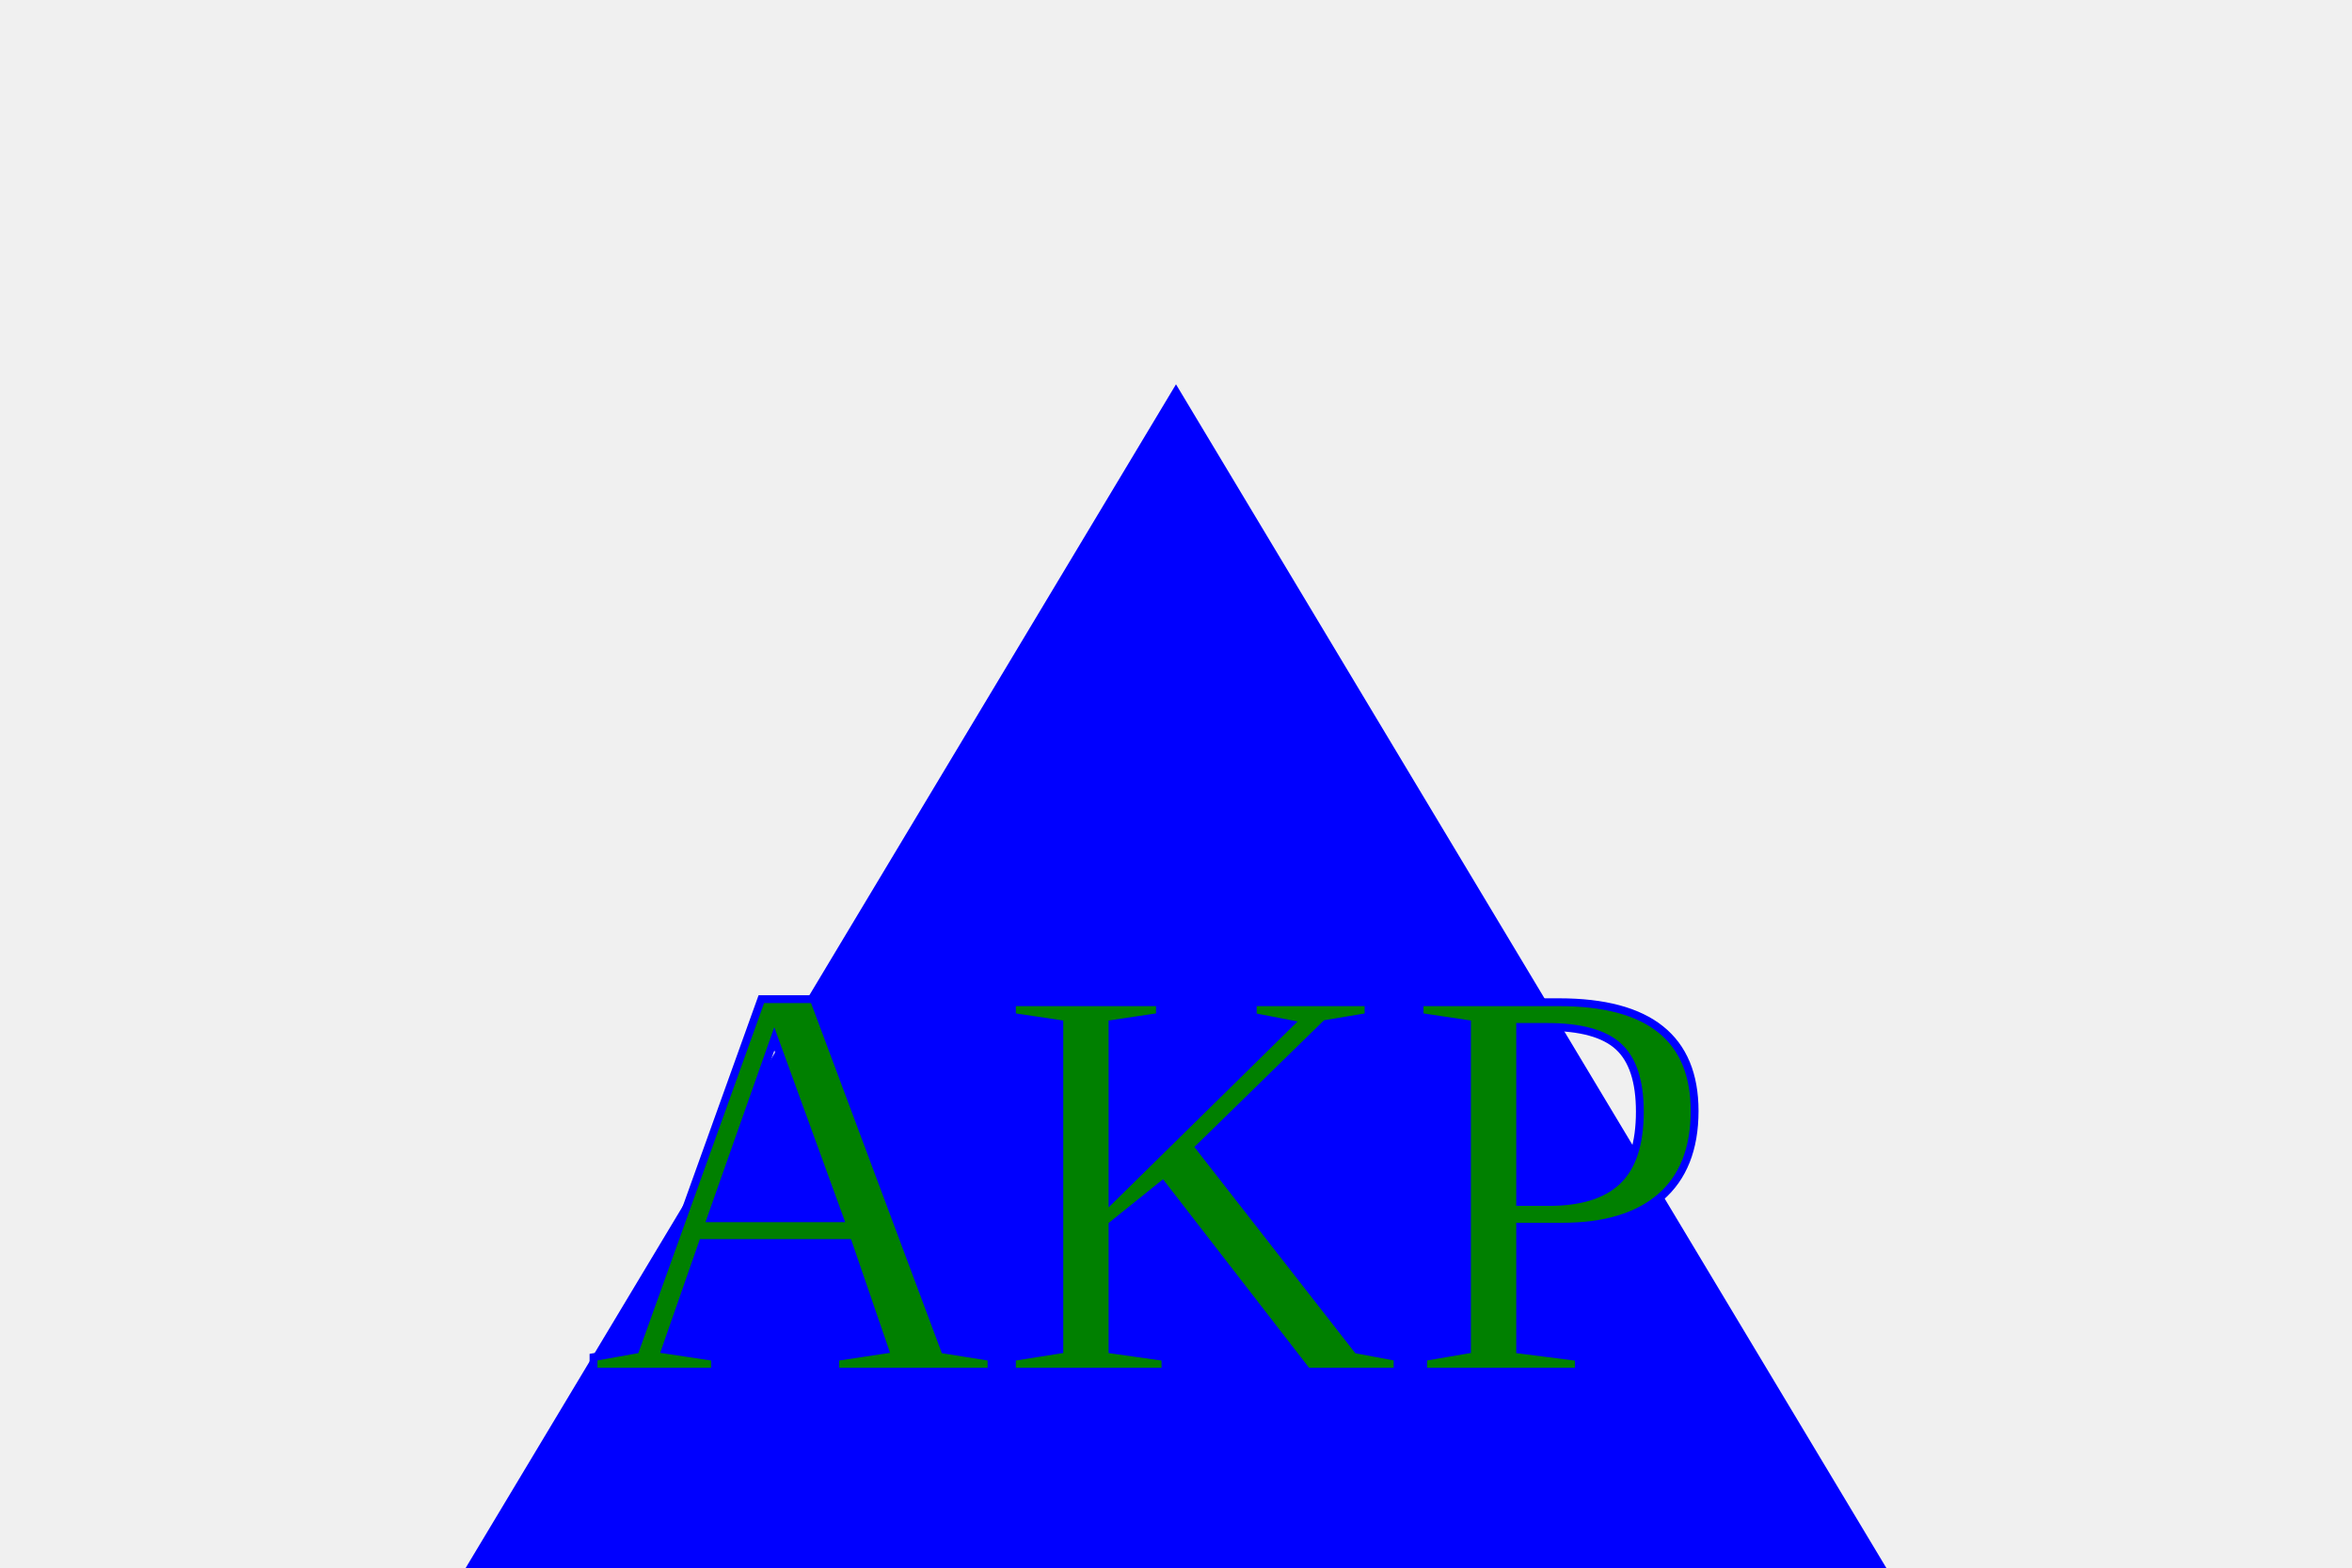
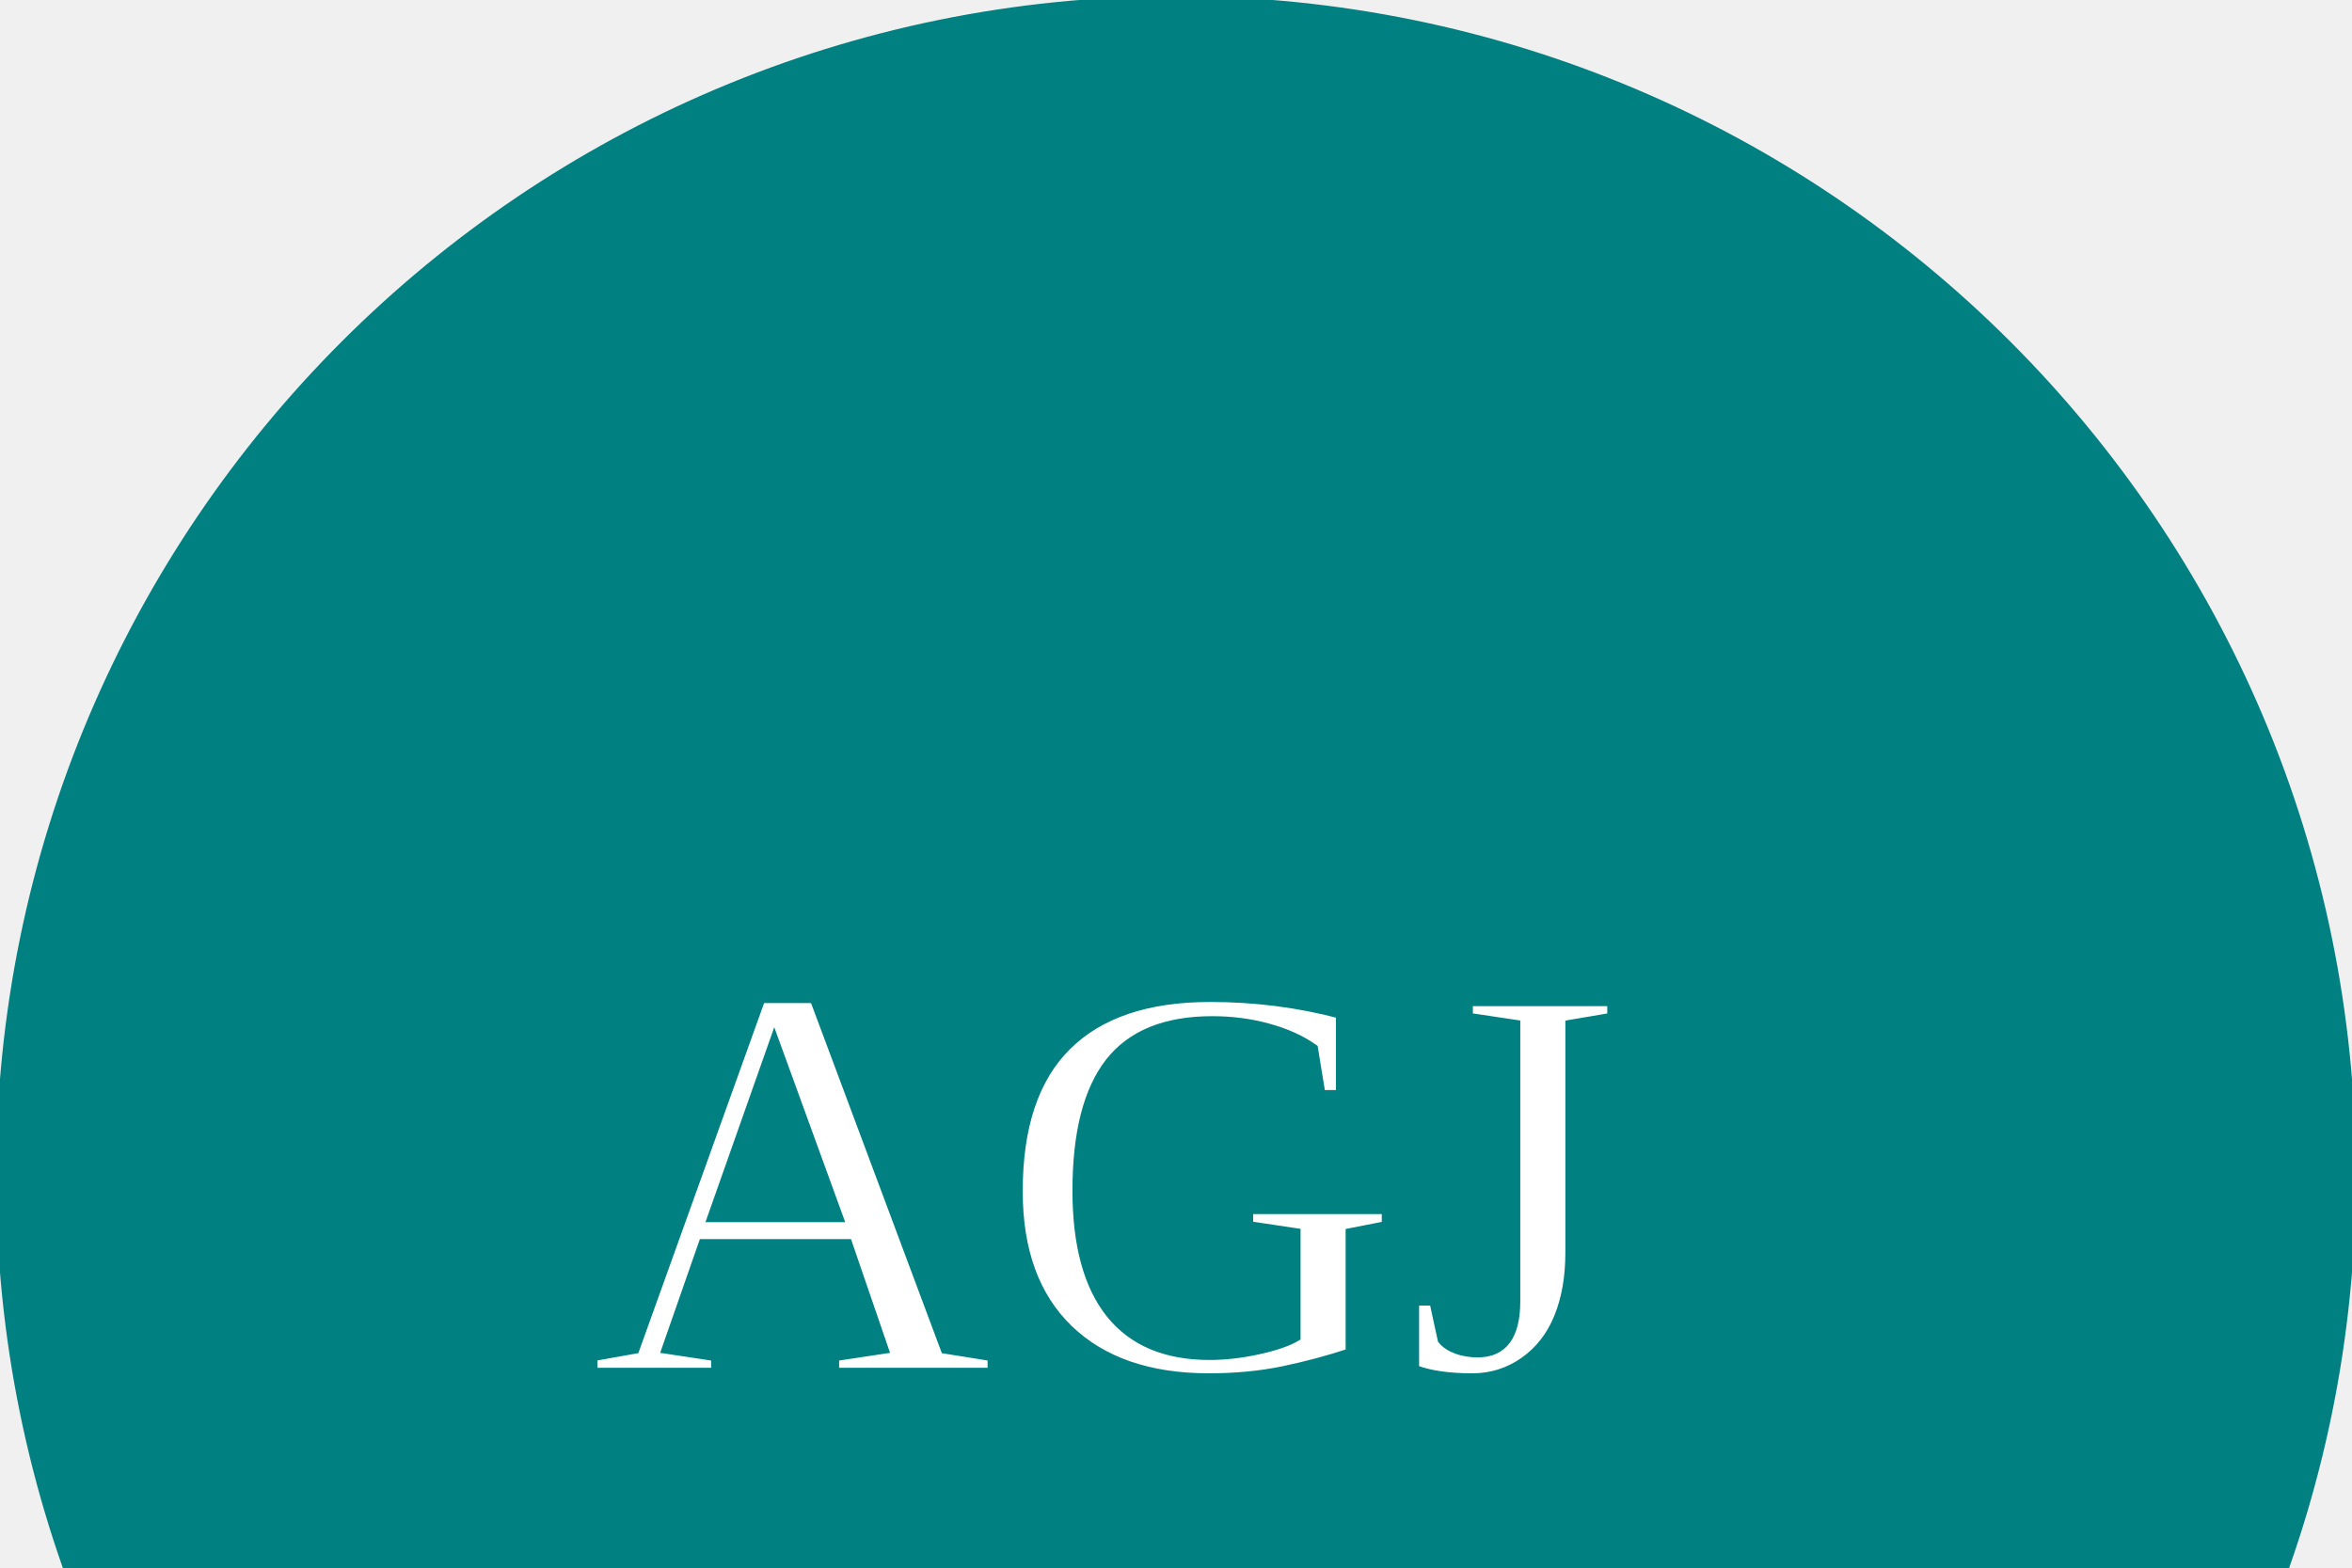
- <svg viewbox="0 0 400 300" width="300" height="200" stroke="blue" fill="blue">
-   <polygon points="0,300 150,50 300, 300" />
-   <text font-size="6em" x="75" y="175" fill="green"> AKP</text>
+ <svg viewbox="0 0 400 300" width="300" height="200" stroke="teal" fill="teal">
+   <circle cx="150" cy="150" r="150" />
+   <text font-size="6em" x="75" y="175" fill="white"> AGJ</text>
</svg>
